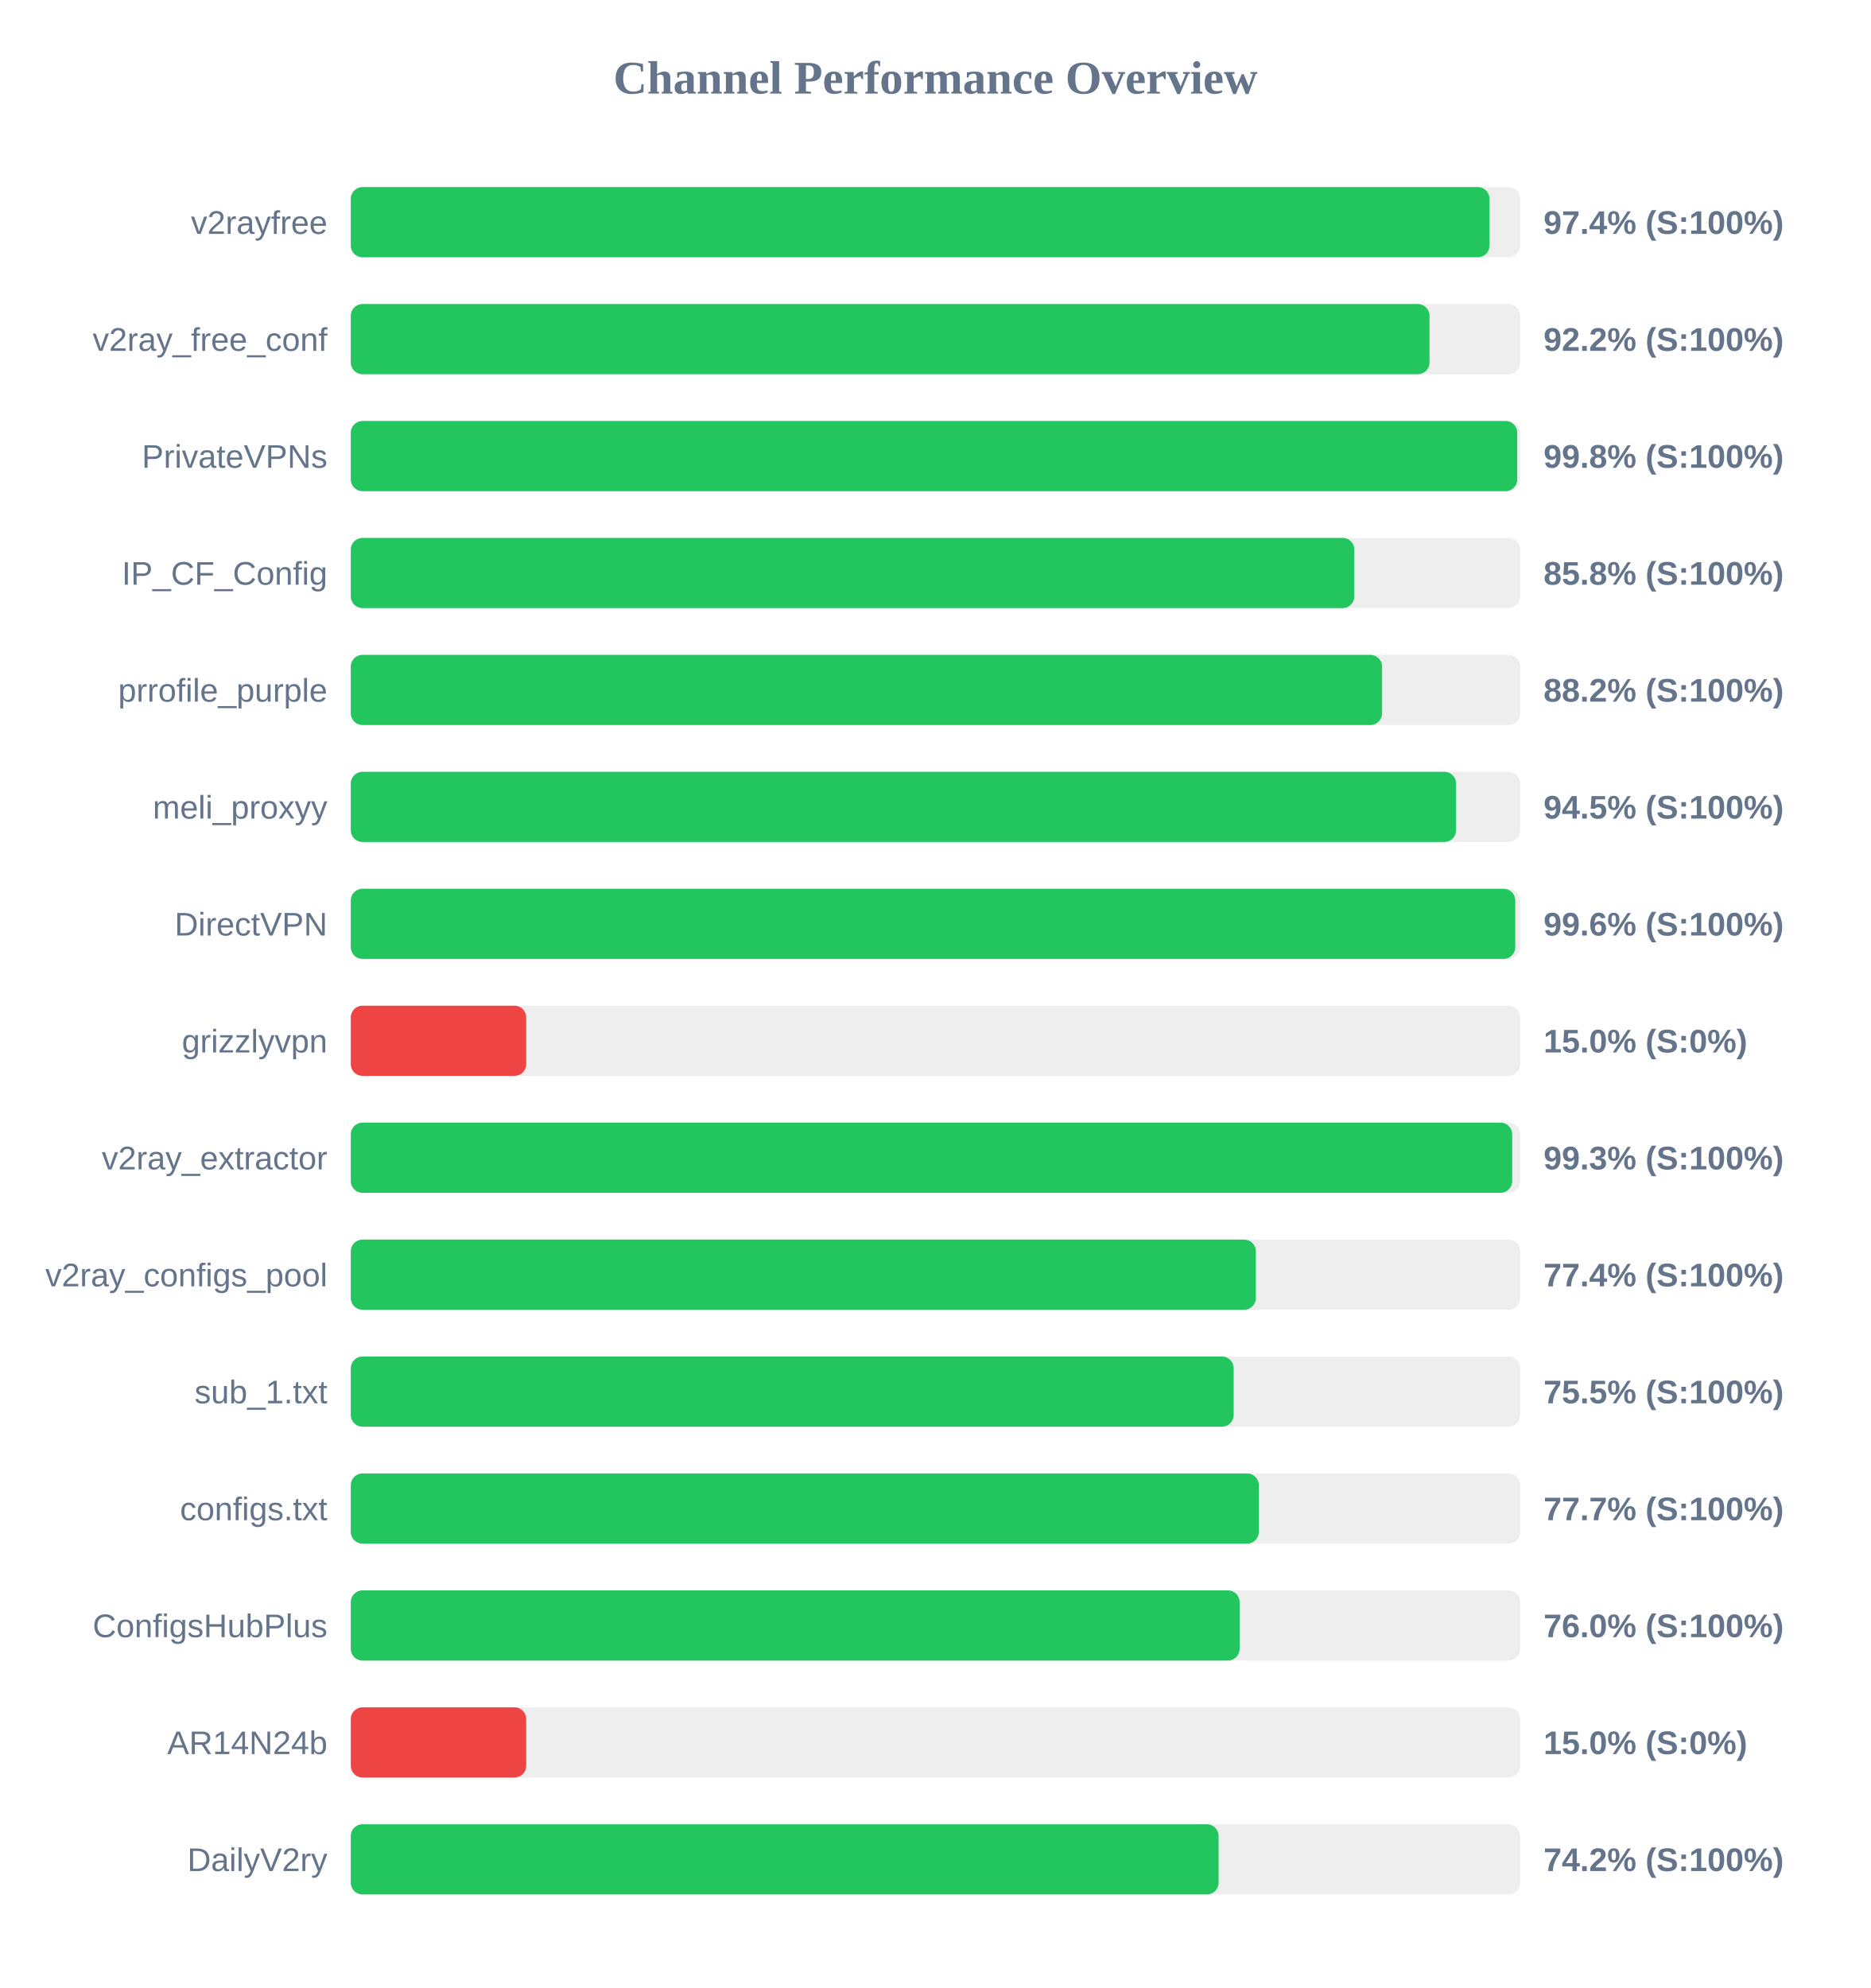
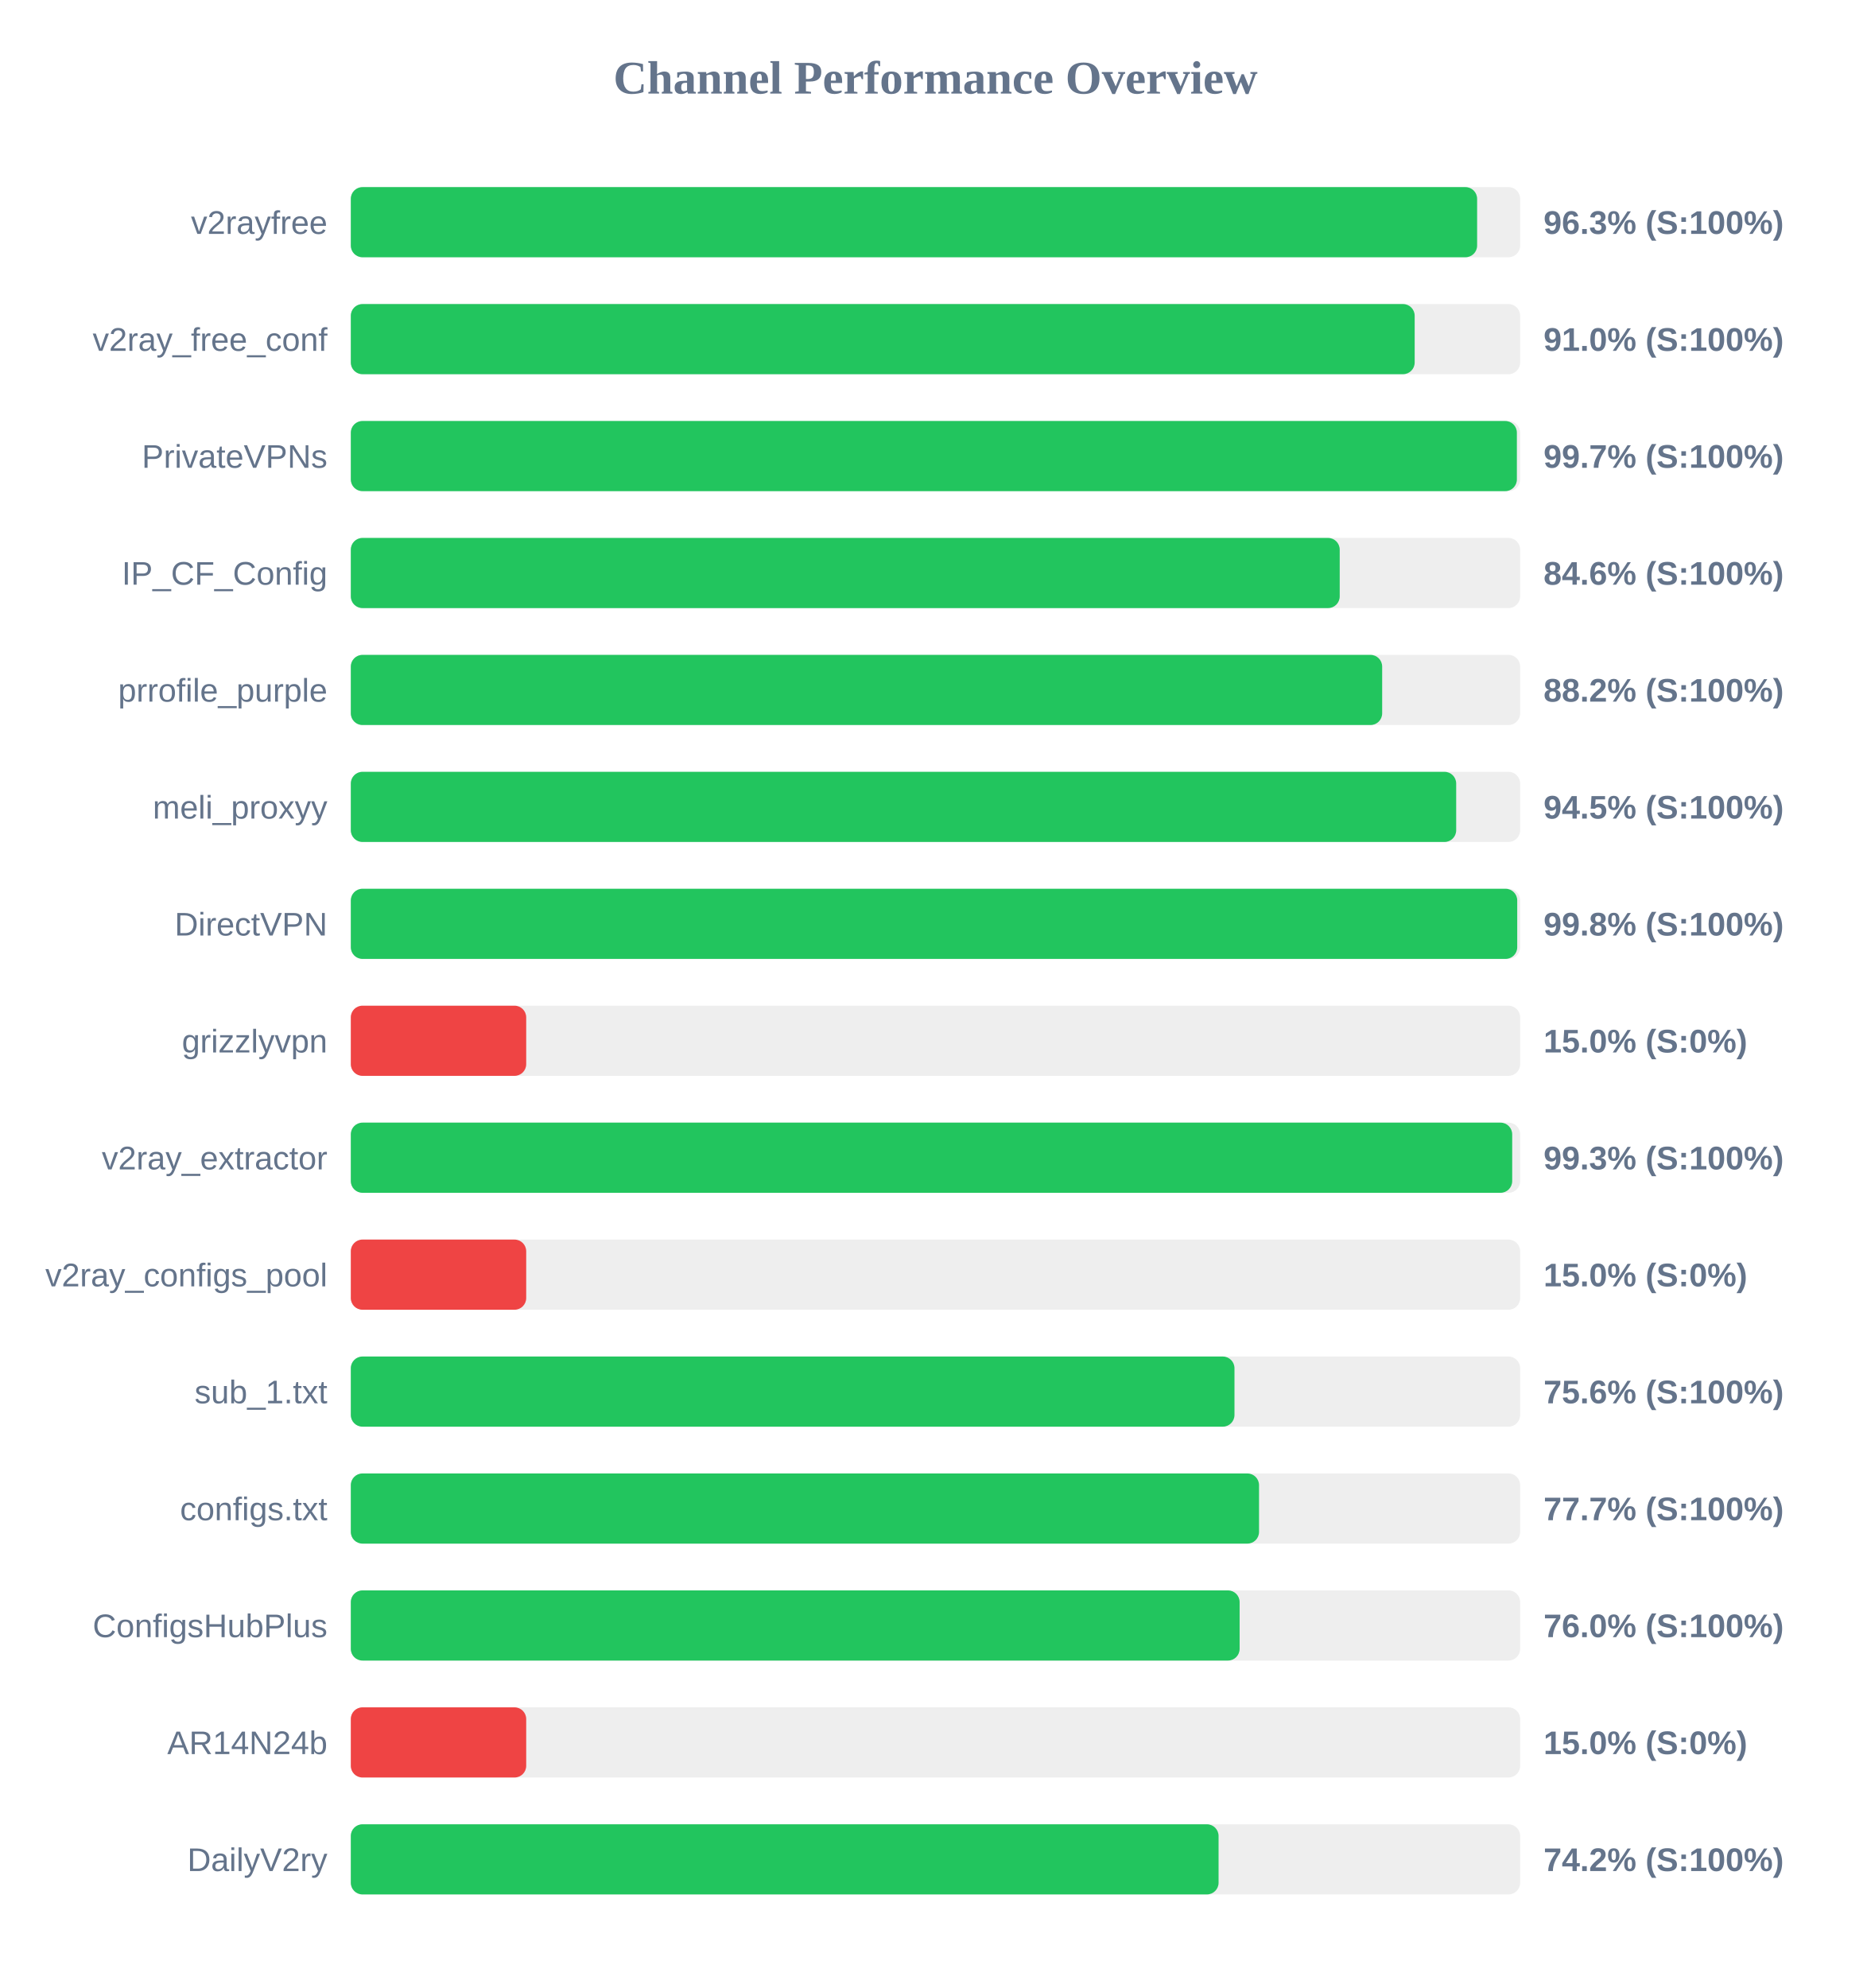
<svg xmlns="http://www.w3.org/2000/svg" width="800" height="850" version="1.1">
  <style>
        .row { font: 14px Arial; fill: #64748b; }
        .score { font: bold 14px Arial; fill: #64748b; }
    </style>
  <text x="400" y="40" text-anchor="middle" font-size="20px" font-weight="bold" fill="#64748b">Channel Performance Overview</text>
  <rect x="150" y="80" width="500" height="30" fill="#eee" rx="5" />
-   <rect x="150" y="80" width="486.9" height="30" fill="#22c55e" rx="5" />
+   <rect x="150" y="80" width="481.6" height="30" fill="#22c55e" rx="5" />
  <text x="140" y="100" text-anchor="end" class="row">v2rayfree</text>
-   <text x="660" y="100" text-anchor="start" class="score">97.4% (S:100%)</text>
+   <text x="660" y="100" text-anchor="start" class="score">96.3% (S:100%)</text>
  <rect x="150" y="130" width="500" height="30" fill="#eee" rx="5" />
-   <rect x="150" y="130" width="461.25" height="30" fill="#22c55e" rx="5" />
+   <rect x="150" y="130" width="454.9" height="30" fill="#22c55e" rx="5" />
  <text x="140" y="150" text-anchor="end" class="row">v2ray_free_conf</text>
-   <text x="660" y="150" text-anchor="start" class="score">92.2% (S:100%)</text>
+   <text x="660" y="150" text-anchor="start" class="score">91.0% (S:100%)</text>
  <rect x="150" y="180" width="500" height="30" fill="#eee" rx="5" />
-   <rect x="150" y="180" width="498.75" height="30" fill="#22c55e" rx="5" />
+   <rect x="150" y="180" width="498.6" height="30" fill="#22c55e" rx="5" />
  <text x="140" y="200" text-anchor="end" class="row">PrivateVPNs</text>
-   <text x="660" y="200" text-anchor="start" class="score">99.8% (S:100%)</text>
+   <text x="660" y="200" text-anchor="start" class="score">99.7% (S:100%)</text>
  <rect x="150" y="230" width="500" height="30" fill="#eee" rx="5" />
-   <rect x="150" y="230" width="429.1" height="30" fill="#22c55e" rx="5" />
+   <rect x="150" y="230" width="422.85" height="30" fill="#22c55e" rx="5" />
  <text x="140" y="250" text-anchor="end" class="row">IP_CF_Config</text>
-   <text x="660" y="250" text-anchor="start" class="score">85.8% (S:100%)</text>
+   <text x="660" y="250" text-anchor="start" class="score">84.6% (S:100%)</text>
  <rect x="150" y="280" width="500" height="30" fill="#eee" rx="5" />
-   <rect x="150" y="280" width="440.95" height="30" fill="#22c55e" rx="5" />
+   <rect x="150" y="280" width="441.0" height="30" fill="#22c55e" rx="5" />
  <text x="140" y="300" text-anchor="end" class="row">prrofile_purple</text>
  <text x="660" y="300" text-anchor="start" class="score">88.2% (S:100%)</text>
  <rect x="150" y="330" width="500" height="30" fill="#eee" rx="5" />
-   <rect x="150" y="330" width="472.6" height="30" fill="#22c55e" rx="5" />
+   <rect x="150" y="330" width="472.65" height="30" fill="#22c55e" rx="5" />
  <text x="140" y="350" text-anchor="end" class="row">meli_proxyy</text>
  <text x="660" y="350" text-anchor="start" class="score">94.5% (S:100%)</text>
  <rect x="150" y="380" width="500" height="30" fill="#eee" rx="5" />
-   <rect x="150" y="380" width="497.9" height="30" fill="#22c55e" rx="5" />
+   <rect x="150" y="380" width="498.75" height="30" fill="#22c55e" rx="5" />
  <text x="140" y="400" text-anchor="end" class="row">DirectVPN</text>
-   <text x="660" y="400" text-anchor="start" class="score">99.6% (S:100%)</text>
+   <text x="660" y="400" text-anchor="start" class="score">99.8% (S:100%)</text>
  <rect x="150" y="430" width="500" height="30" fill="#eee" rx="5" />
  <rect x="150" y="430" width="75.0" height="30" fill="#ef4444" rx="5" />
  <text x="140" y="450" text-anchor="end" class="row">grizzlyvpn</text>
  <text x="660" y="450" text-anchor="start" class="score">15.0% (S:0%)</text>
  <rect x="150" y="480" width="500" height="30" fill="#eee" rx="5" />
  <rect x="150" y="480" width="496.6" height="30" fill="#22c55e" rx="5" />
  <text x="140" y="500" text-anchor="end" class="row">v2ray_extractor</text>
  <text x="660" y="500" text-anchor="start" class="score">99.3% (S:100%)</text>
  <rect x="150" y="530" width="500" height="30" fill="#eee" rx="5" />
-   <rect x="150" y="530" width="387.0" height="30" fill="#22c55e" rx="5" />
+   <rect x="150" y="530" width="75.0" height="30" fill="#ef4444" rx="5" />
  <text x="140" y="550" text-anchor="end" class="row">v2ray_configs_pool</text>
-   <text x="660" y="550" text-anchor="start" class="score">77.4% (S:100%)</text>
+   <text x="660" y="550" text-anchor="start" class="score">15.0% (S:0%)</text>
  <rect x="150" y="580" width="500" height="30" fill="#eee" rx="5" />
-   <rect x="150" y="580" width="377.5" height="30" fill="#22c55e" rx="5" />
+   <rect x="150" y="580" width="377.85" height="30" fill="#22c55e" rx="5" />
  <text x="140" y="600" text-anchor="end" class="row">sub_1.txt</text>
-   <text x="660" y="600" text-anchor="start" class="score">75.5% (S:100%)</text>
+   <text x="660" y="600" text-anchor="start" class="score">75.6% (S:100%)</text>
  <rect x="150" y="630" width="500" height="30" fill="#eee" rx="5" />
-   <rect x="150" y="630" width="388.25" height="30" fill="#22c55e" rx="5" />
+   <rect x="150" y="630" width="388.35" height="30" fill="#22c55e" rx="5" />
  <text x="140" y="650" text-anchor="end" class="row">configs.txt</text>
  <text x="660" y="650" text-anchor="start" class="score">77.7% (S:100%)</text>
  <rect x="150" y="680" width="500" height="30" fill="#eee" rx="5" />
  <rect x="150" y="680" width="380.05" height="30" fill="#22c55e" rx="5" />
  <text x="140" y="700" text-anchor="end" class="row">ConfigsHubPlus</text>
  <text x="660" y="700" text-anchor="start" class="score">76.0% (S:100%)</text>
  <rect x="150" y="730" width="500" height="30" fill="#eee" rx="5" />
  <rect x="150" y="730" width="75.0" height="30" fill="#ef4444" rx="5" />
  <text x="140" y="750" text-anchor="end" class="row">AR14N24b</text>
  <text x="660" y="750" text-anchor="start" class="score">15.0% (S:0%)</text>
  <rect x="150" y="780" width="500" height="30" fill="#eee" rx="5" />
  <rect x="150" y="780" width="371.05" height="30" fill="#22c55e" rx="5" />
  <text x="140" y="800" text-anchor="end" class="row">DailyV2ry</text>
  <text x="660" y="800" text-anchor="start" class="score">74.2% (S:100%)</text>
</svg>
